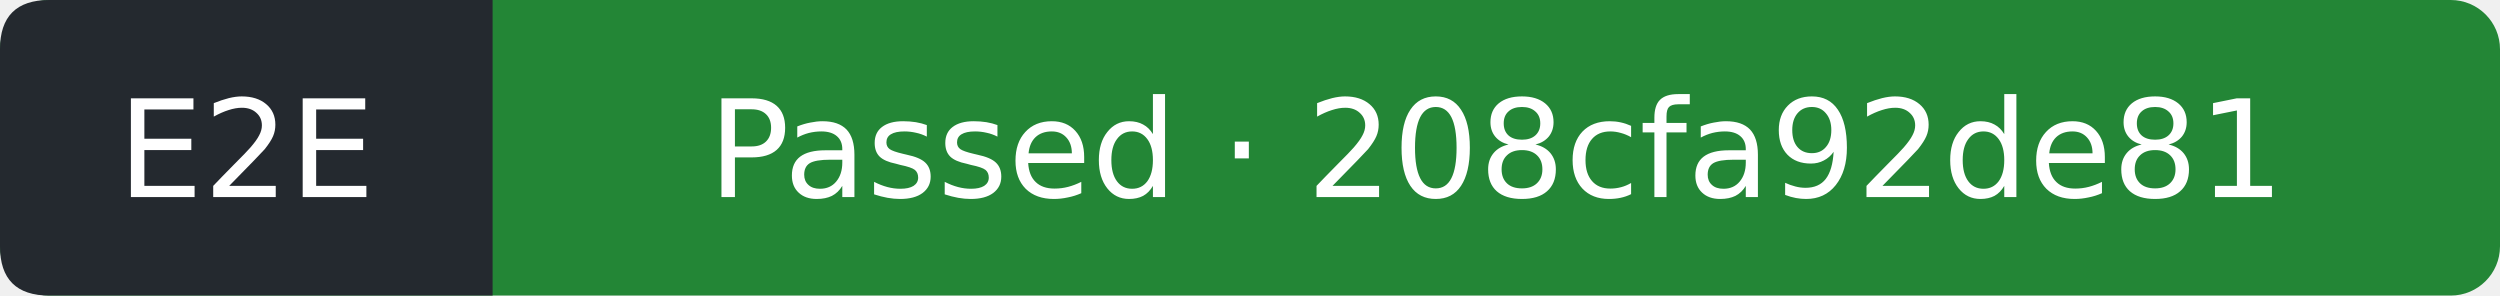
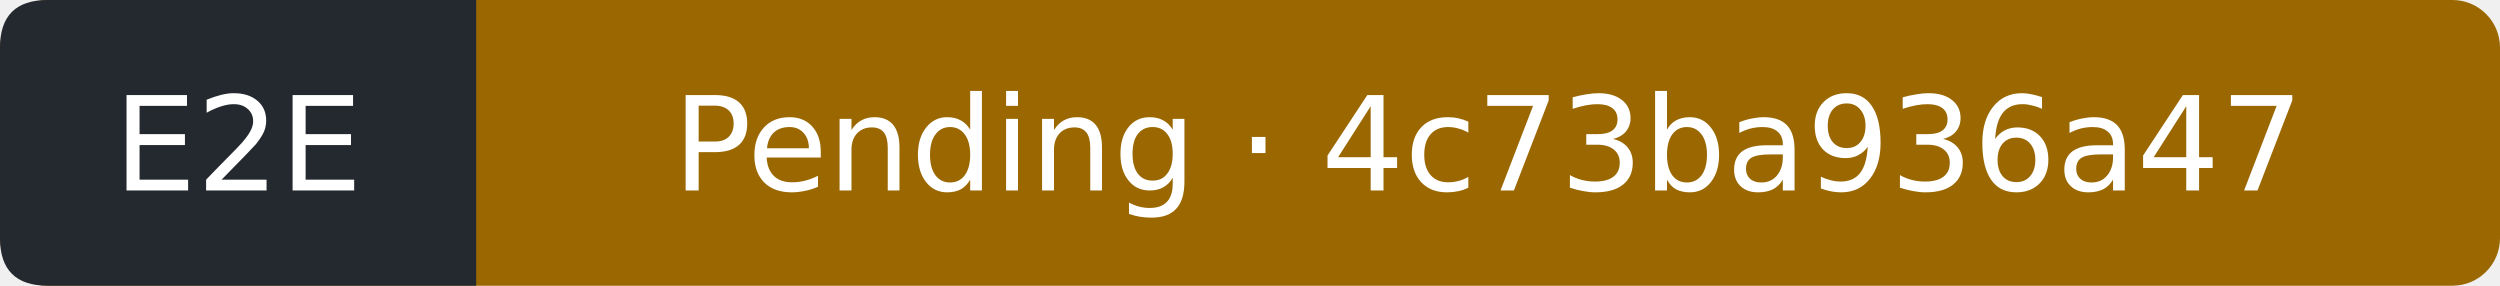
- <svg xmlns="http://www.w3.org/2000/svg" width="203" height="24" viewBox="0 0 203 24" role="img" aria-label="E2E: Passed; covered commit 208cfa92de81194d41554673e7fc268b7edb063f; observed 2026-10-12T17:47:40Z">
-   <rect width="203" height="24" rx="4" fill="#238636" />
+ <svg xmlns="http://www.w3.org/2000/svg" width="210" height="24" viewBox="0 0 210 24" role="img" aria-label="E2E: Pending; covered commit 4c73ba936a4708ceba7d060b8512cbf59ed01a10; observed 2026-10-12T18:36:47Z">
+   <rect width="210" height="24" rx="4" fill="#9a6700" />
  <path d="M4 0H40V24H4Q0 24 0 20V4Q0 0 4 0" fill="#24292f" />
  <g fill="#fff" text-anchor="middle" font-family="Verdana,DejaVu Sans,sans-serif" font-size="11">
    <text x="20" y="16">E2E</text>
-     <text x="121.5" y="16">Passed · 208cfa92de81</text>
+     <text x="125" y="16">Pending · 4c73ba936a47</text>
  </g>
</svg>
